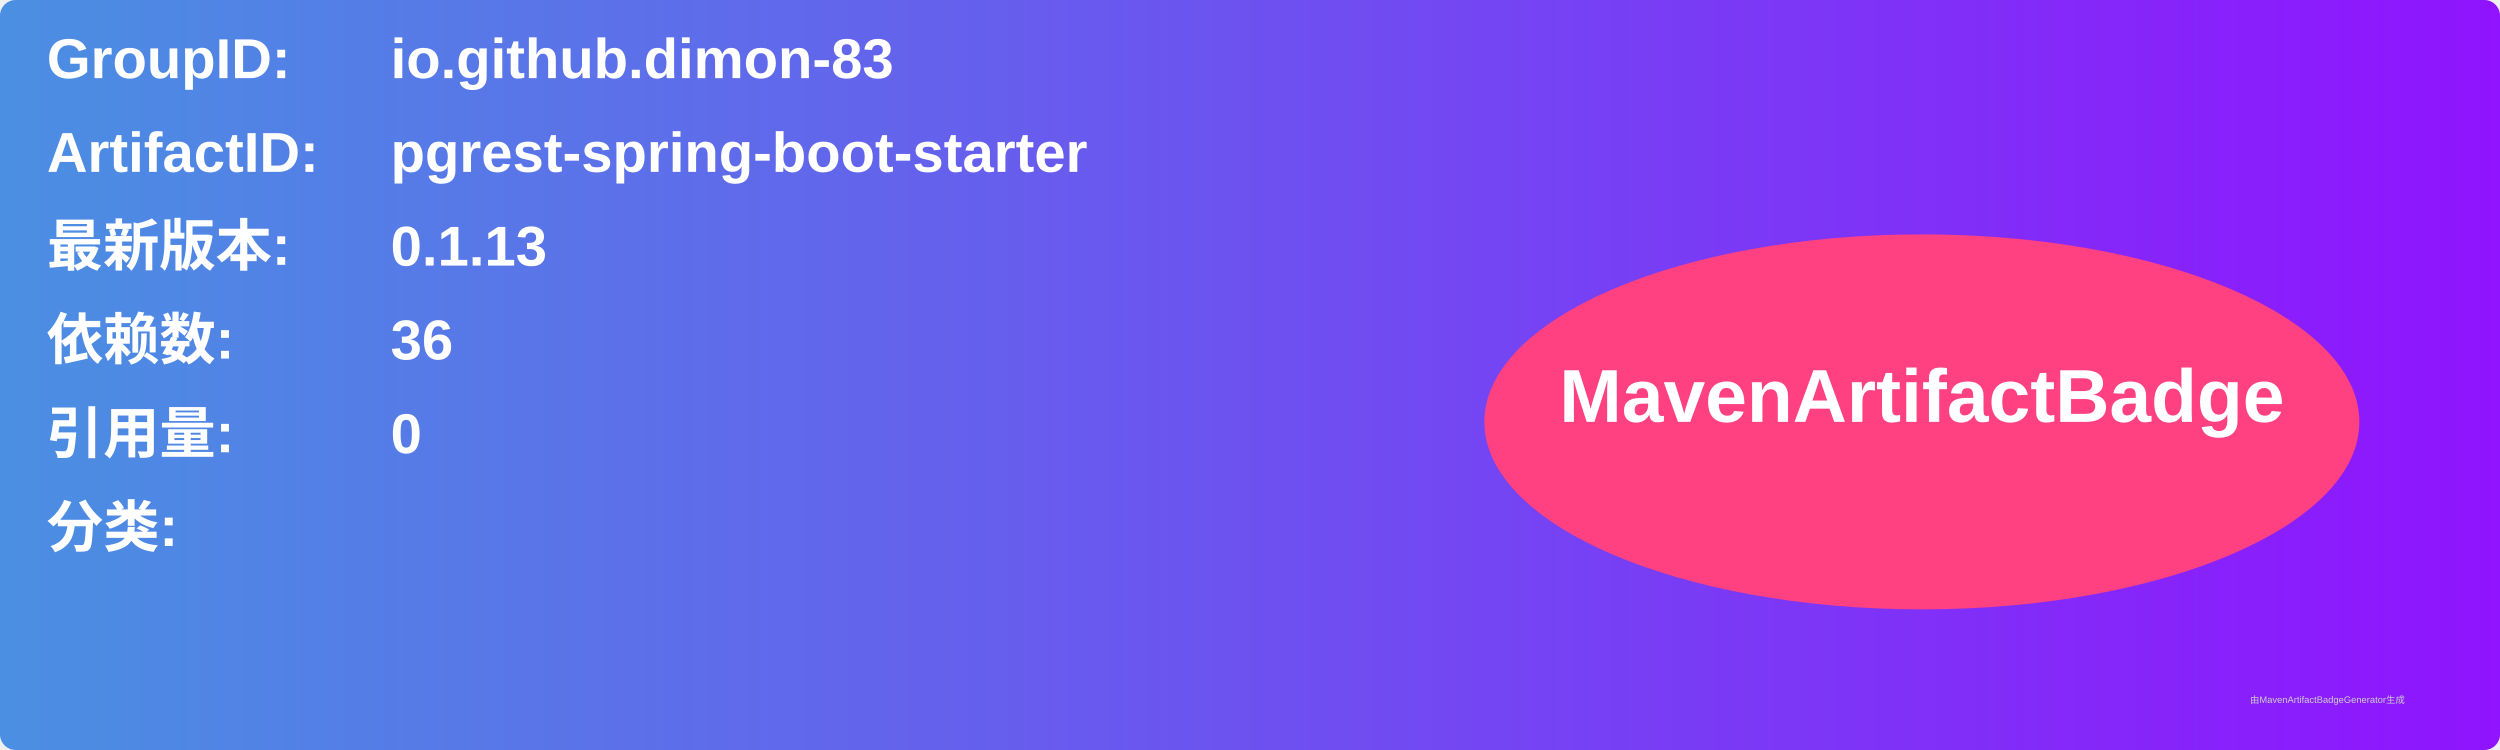
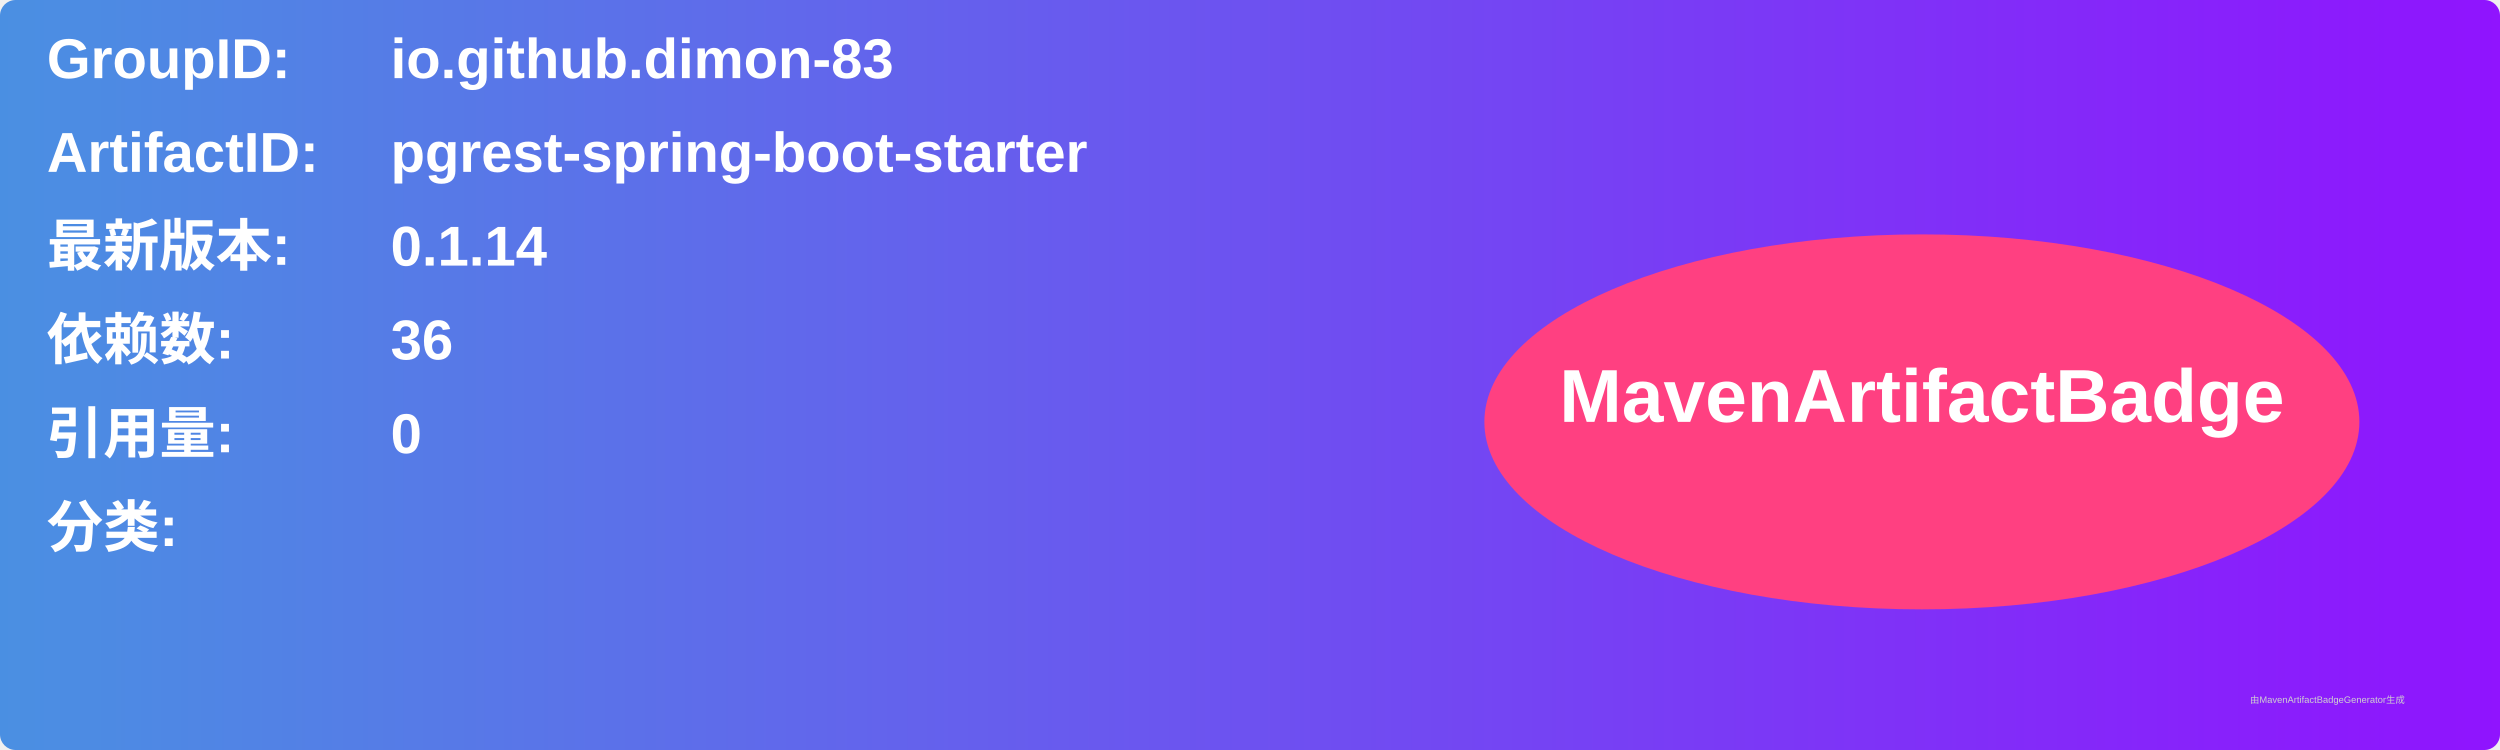
<svg xmlns="http://www.w3.org/2000/svg" width="800" height="240" viewBox="0 0 800 240">
  <linearGradient id="grad" x1="0%" y1="0%" x2="100%" y2="0%">
    <stop offset="0%" stop-color="#4a90e2" />
    <stop offset="100%" stop-color="#9013fe" />
  </linearGradient>
  <rect width="100%" height="100%" rx="5" ry="5" fill="url(#grad)" />
  <g transform="translate(15, 15)">
    <text x="0" y="10" font-family="Arial" font-size="18" fill="white" font-weight="bold" width="260">GroupID:</text>
    <text x="110" y="10" font-family="Arial" font-size="18" fill="white" font-weight="bold" width="460">io.github.dimon-83</text>
    <text x="0" y="40" font-family="Arial" font-size="18" fill="white" font-weight="bold" width="260">ArtifactID:</text>
    <text x="110" y="40" font-family="Arial" font-size="18" fill="white" font-weight="bold" width="460">pgrest-spring-boot-starter</text>
    <text x="0" y="70" font-family="Arial" font-size="18" fill="white" font-weight="bold">最新版本:</text>
    <text x="110" y="70" font-family="Arial" font-size="18" fill="white" font-weight="bold">
-       <tspan font-weight="bold">0.1.13</tspan>
+       <tspan font-weight="bold">0.1.14</tspan>
    </text>
    <text x="0" y="100" font-family="Arial" font-size="18" fill="white" font-weight="bold">依赖数: </text>
    <text x="110" y="100" font-family="Arial" font-size="18" fill="white">
      <tspan font-weight="bold">36</tspan>
    </text>
    <text x="0" y="130" font-family="Arial" font-size="18" fill="white" font-weight="bold">引用量: </text>
    <text x="110" y="130" font-family="Arial" font-size="18" fill="white">
      <tspan font-weight="bold">0</tspan>
    </text>
    <text x="0" y="160" font-family="Arial" font-size="18" fill="white" font-weight="bold">分类:</text>
    <text x="10" y="190" font-family="Arial" font-size="10" fill="white">
      <tspan font-weight="bold" />
    </text>
    <ellipse cx="600" cy="120" rx="140" ry="60" fill="#ff4081" />
    <text x="600" y="120" text-anchor="middle" font-family="Arial" font-size="24" fill="white" font-weight="bold">MavenArtifactBadge</text>
  </g>
  <text x="720" y="225" font-family="Arial" font-size="3" fill="#d0d0d0">由MavenArtifactBadgeGenerator生成</text>
</svg>
